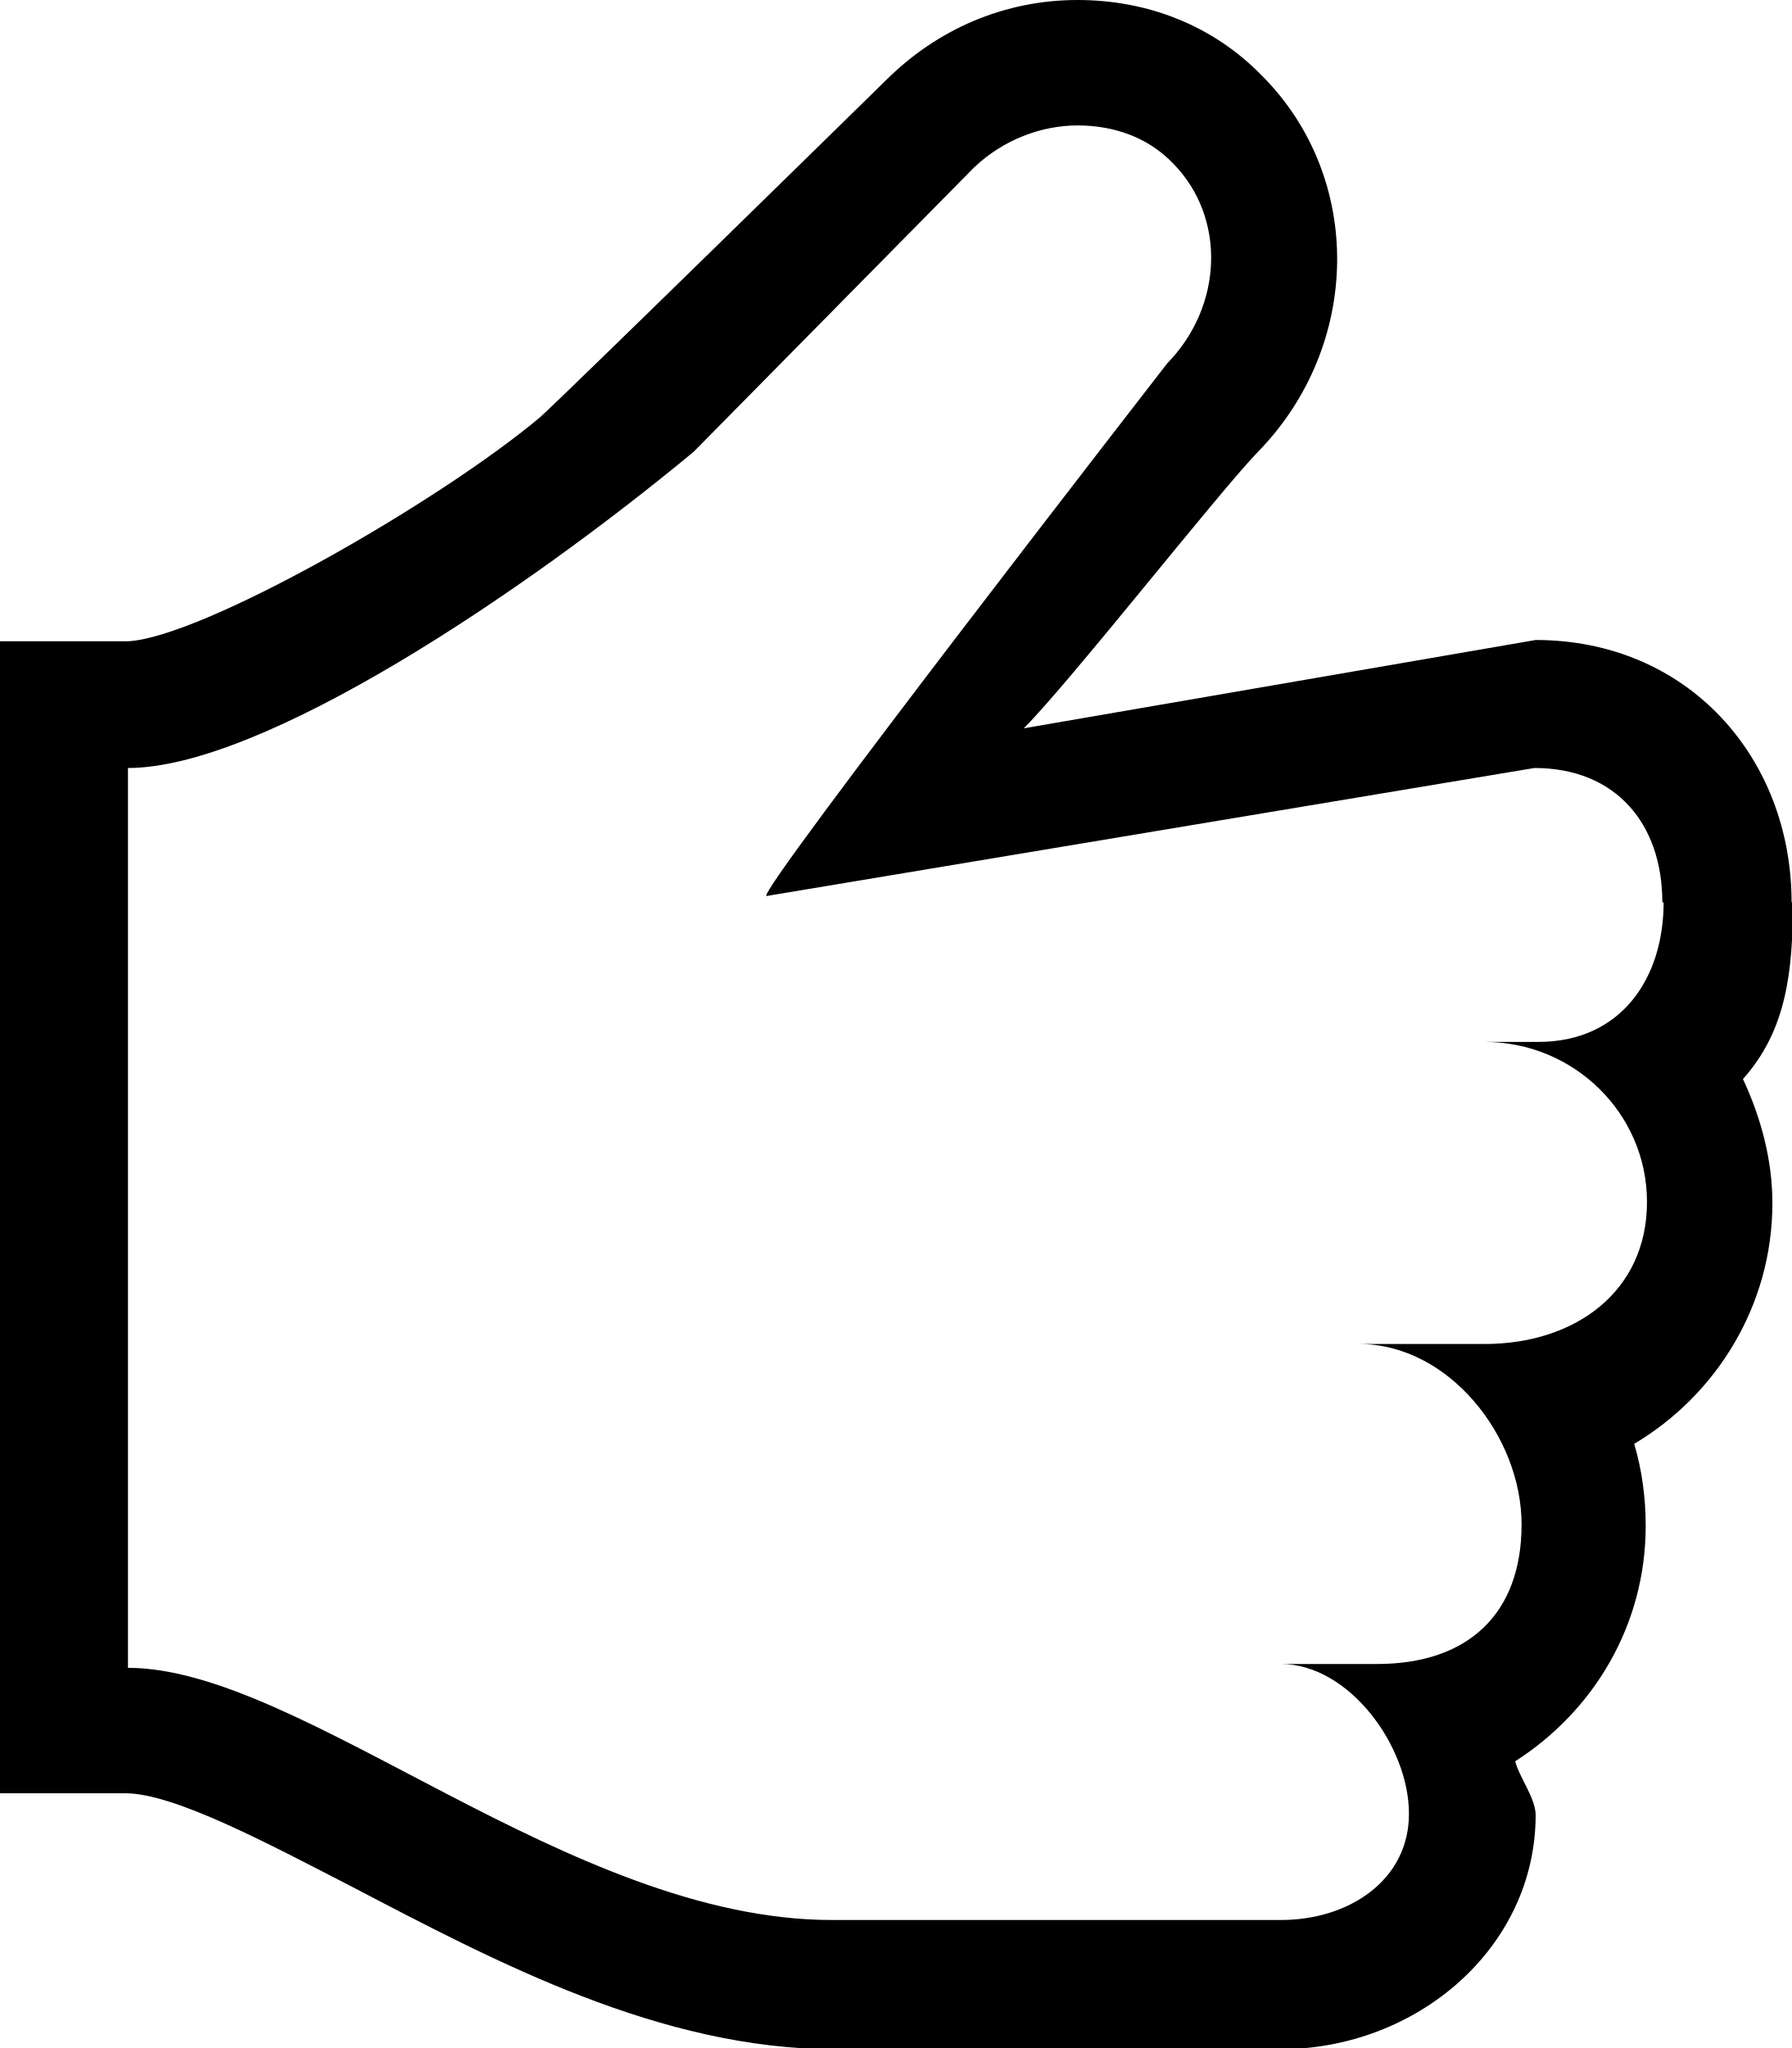
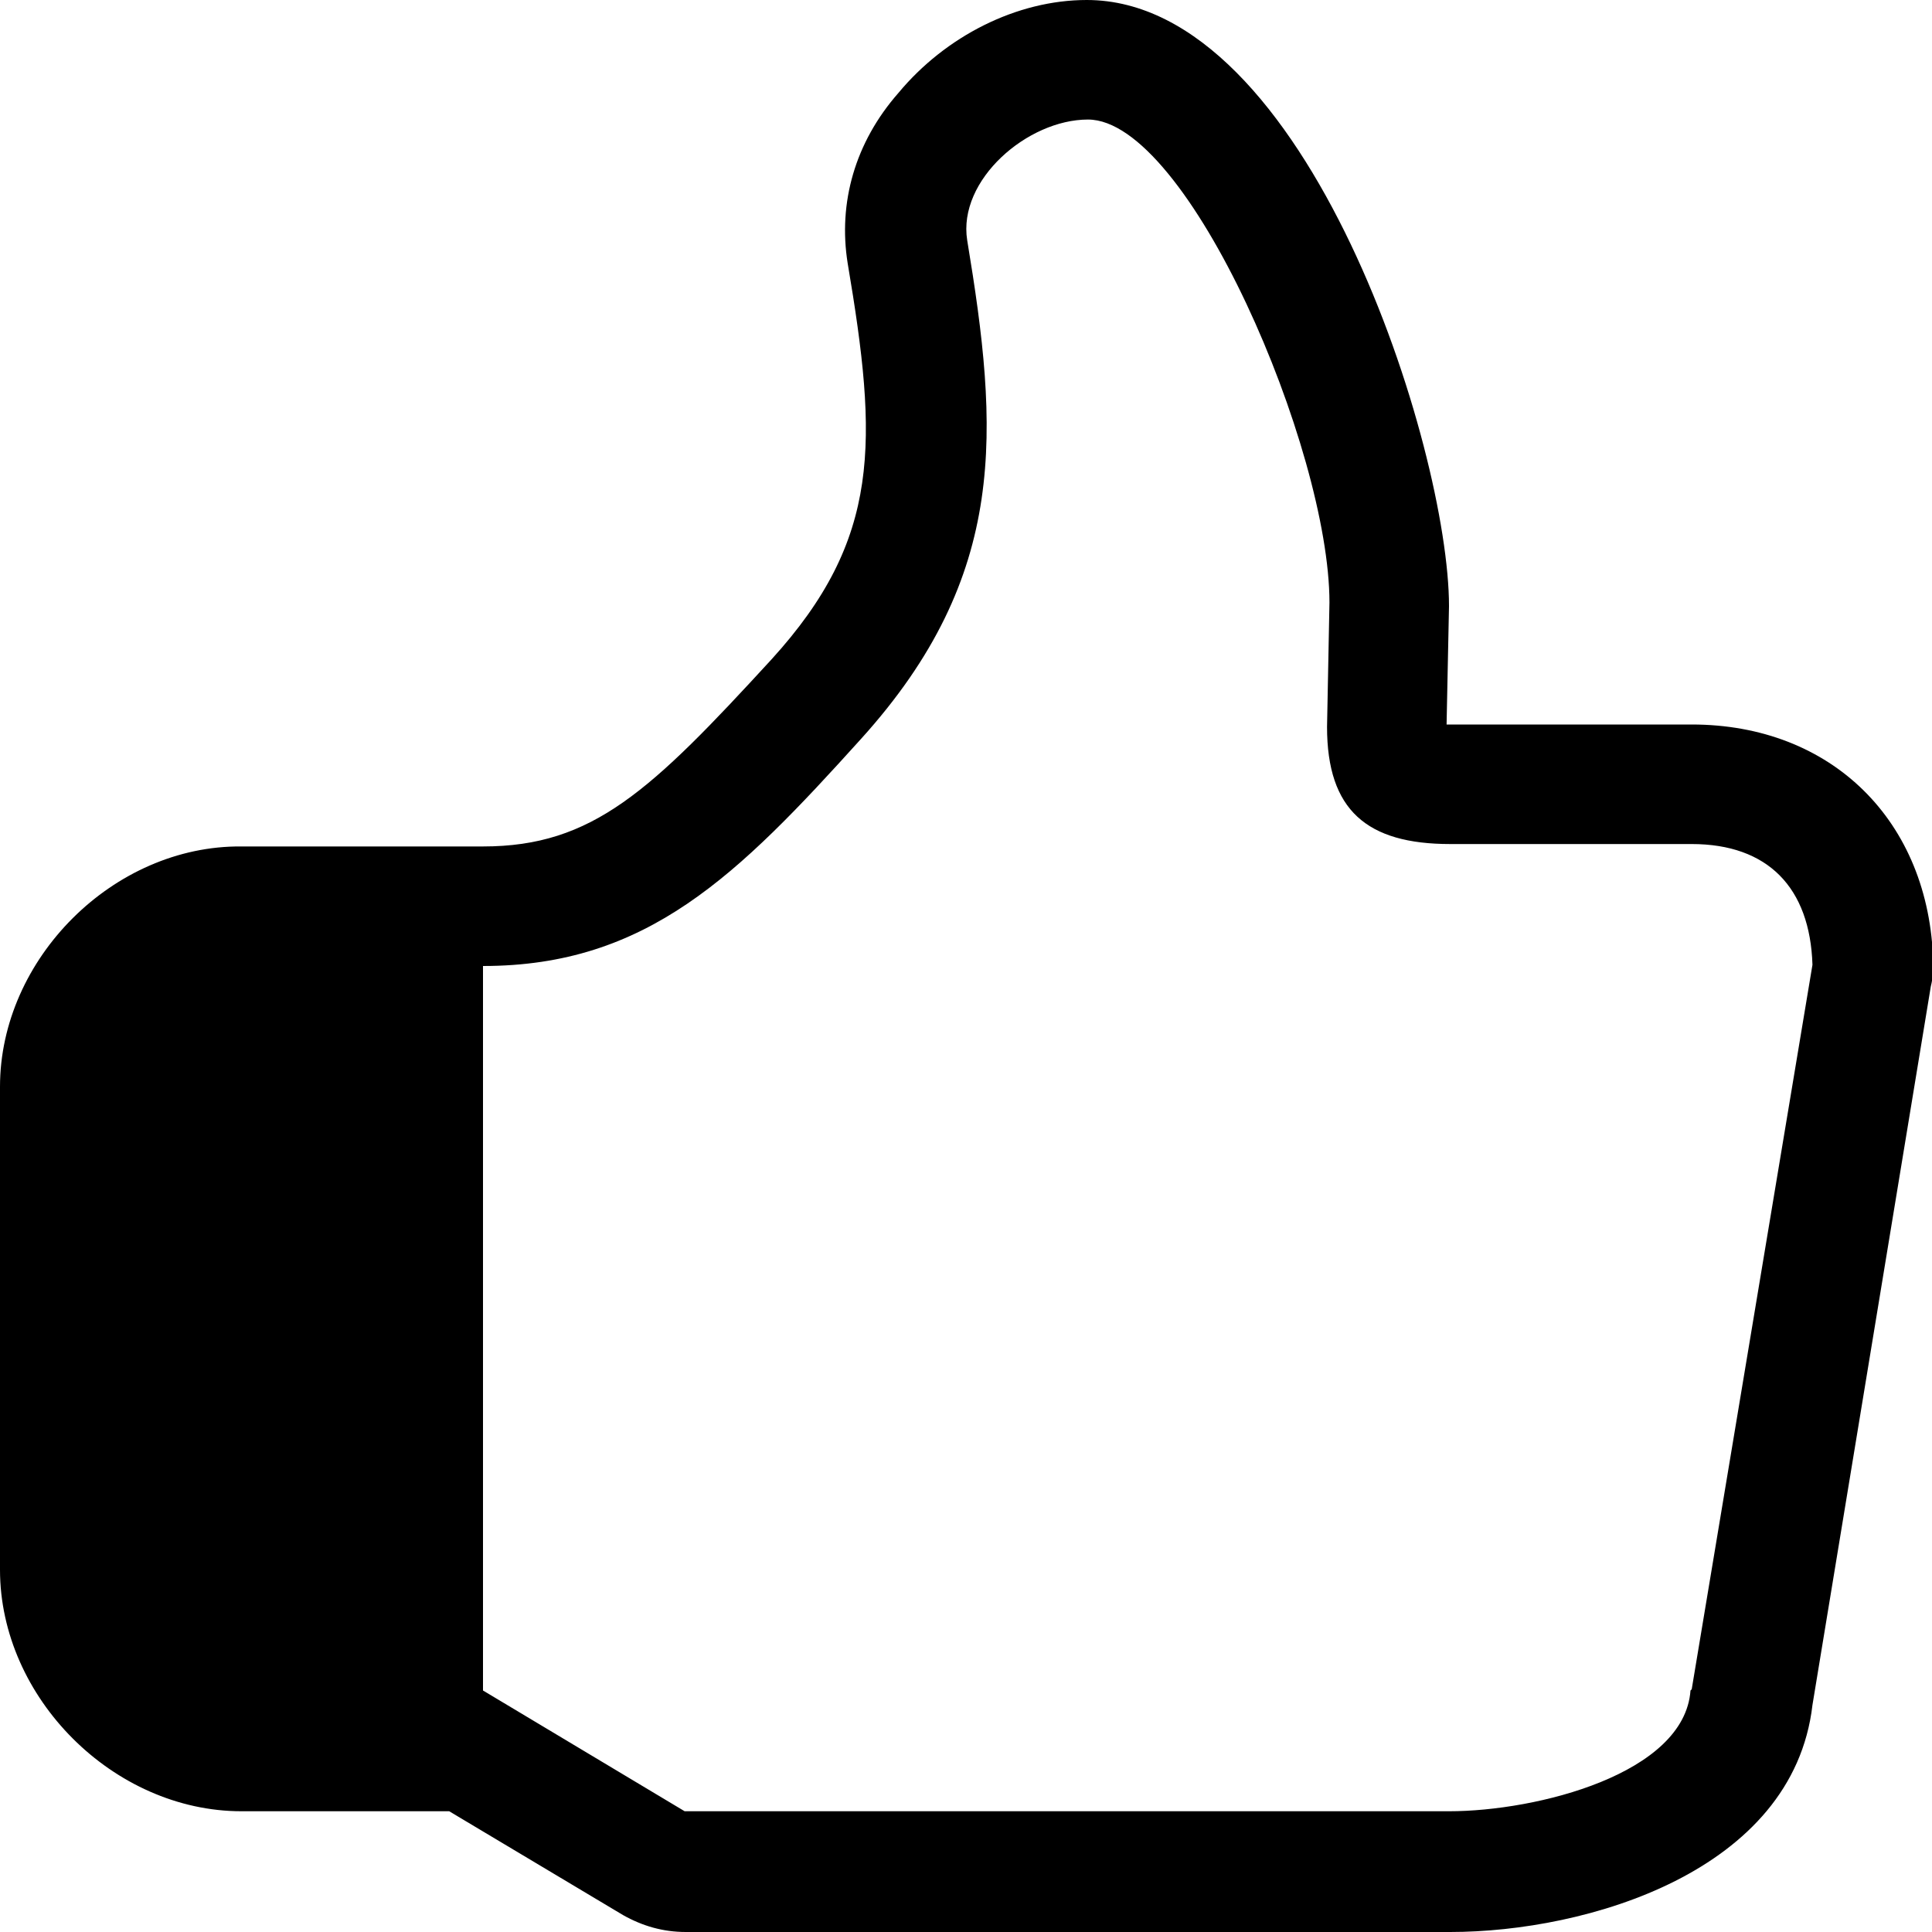
- <svg xmlns="http://www.w3.org/2000/svg" height="16" width="14">
-   <path d="M14 7.05c0-1.13-0.81-2.05-2-2.05l-4 0.69c0.36-0.36 1.52-1.84 1.83-2.16 0.81-0.83 0.83-2.14 0.03-2.94-0.38-0.39-0.89-0.59-1.44-0.59-0.56 0-1.09 0.22-1.5 0.63 0 0-2.52 2.47-2.7 2.63-0.8 0.67-2.64 1.72-3.22 1.75H0v9h0.98c0.38 0 1.11 0.39 1.77 0.73 1.13 0.59 2.41 1.27 3.78 1.27 0.16 0 3.47 0 3.47 0 1.08 0 2-0.8 2-1.83 0-0.13-0.13-0.3-0.16-0.42 0.61-0.39 1.02-1.06 1.02-1.84 0-0.22-0.03-0.44-0.09-0.64 0.64-0.38 1.08-1.08 1.08-1.88 0-0.34-0.09-0.67-0.23-0.97 0.34-0.38 0.39-0.84 0.39-1.38z m-1 0c0 0.59-0.33 1.09-0.98 1.09h-0.42c0.7 0 1.27 0.56 1.27 1.25 0 0.7-0.56 1.11-1.27 1.11h-0.98c0.7 0 1.27 0.72 1.27 1.41 0 0.7-0.42 1.09-1.13 1.09h-0.75c0.53 0 1 0.64 1 1.17 0 0.52-0.47 0.83-1 0.83H6.5c-2.05 0-4.14-1.97-5.5-1.97V6c1.05 0 3.08-1.36 4.42-2.47L7.61 1.31c0.23-0.22 0.53-0.33 0.81-0.33s0.55 0.09 0.75 0.3c0.41 0.42 0.39 1.11-0.05 1.56 0 0-3.23 4.16-3.13 4.16l6-1c0.64 0 1 0.44 1 1.05z" />
+ <svg xmlns="http://www.w3.org/2000/svg" height="16" width="16">
+   <path d="M14 6H12s0 0-0.02 0l0.02-0.98c0-1.3-1.17-5.02-3-5.02-0.58 0-1.17 0.3-1.56 0.77-0.36 0.41-0.5 0.91-0.42 1.41 0.25 1.48 0.28 2.28-0.63 3.28-1 1.09-1.48 1.55-2.39 1.55H2C0.94 7 0 7.94 0 9v4c0 1.06 0.94 2 2 2h1.72l1.44 0.86c0.16 0.09 0.33 0.14 0.52 0.14h6.33c1.13 0 2.84-0.5 3-1.88l0.98-5.95c0.02-0.08 0.02-0.14 0.02-0.2-0.03-1.17-0.84-1.97-2-1.97z m0 8c-0.05 0.69-1.27 1-2 1H5.67l-1.67-1V8c1.36 0 2.11-0.75 3.13-1.88 1.23-1.36 1.14-2.56 0.88-4.13-0.08-0.5 0.5-1 1-1 0.83 0 2 2.73 2 4l-0.02 1.03c0 0.69 0.33 0.97 1.02 0.97h2c0.63 0 0.98 0.36 1 1l-1 6z" />
</svg>
